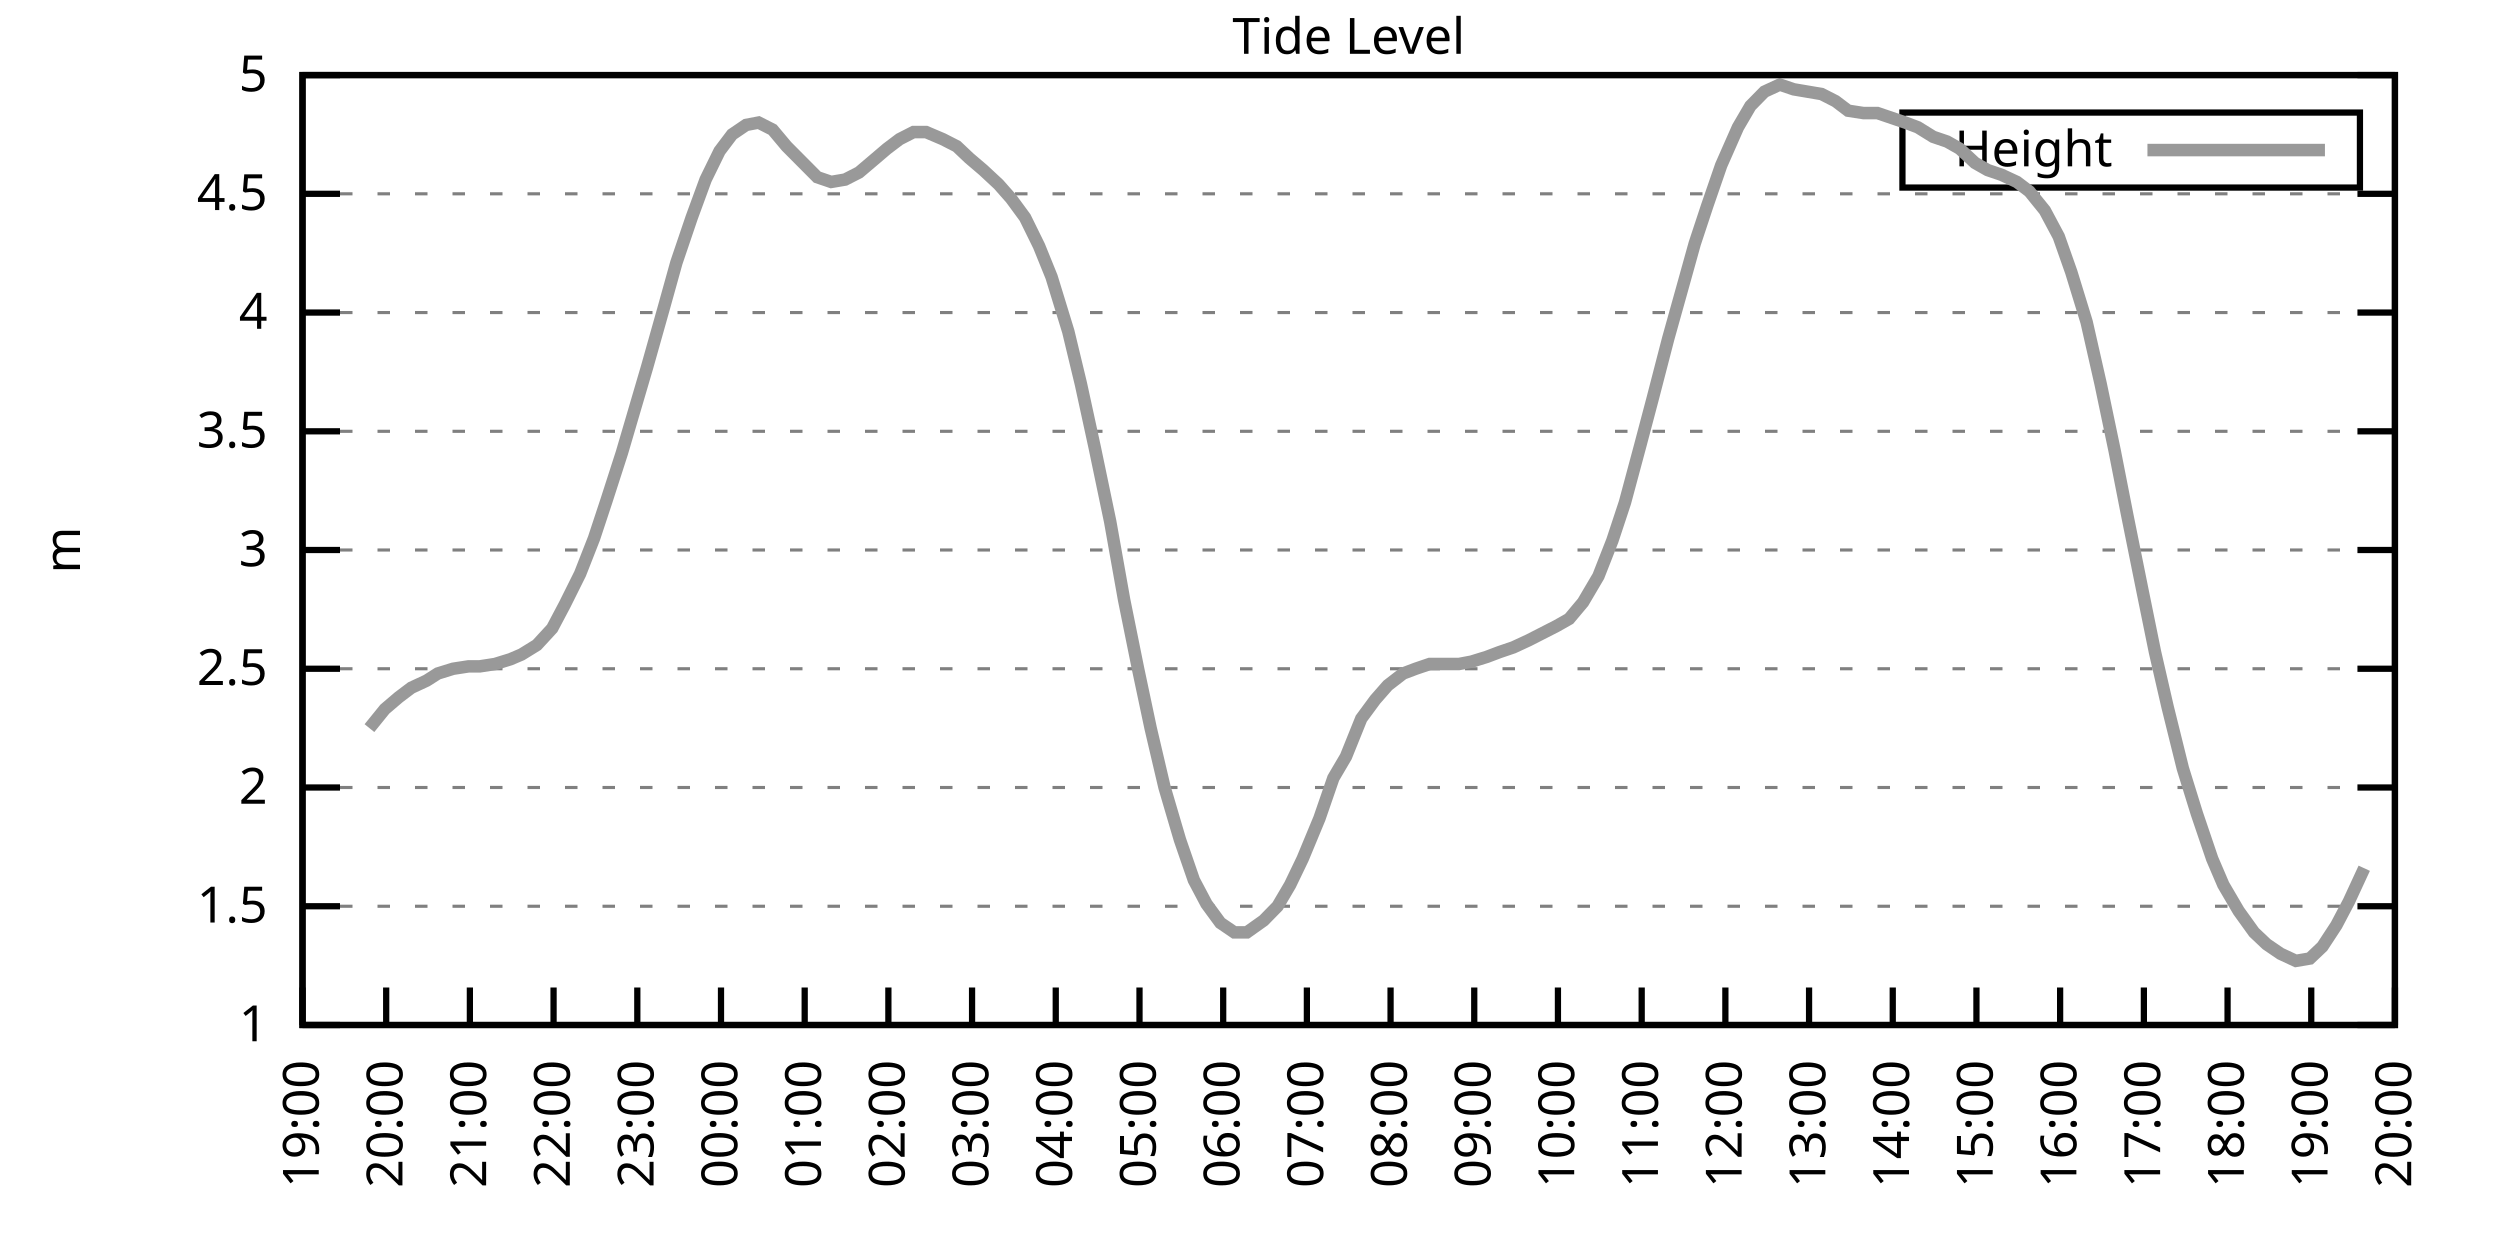
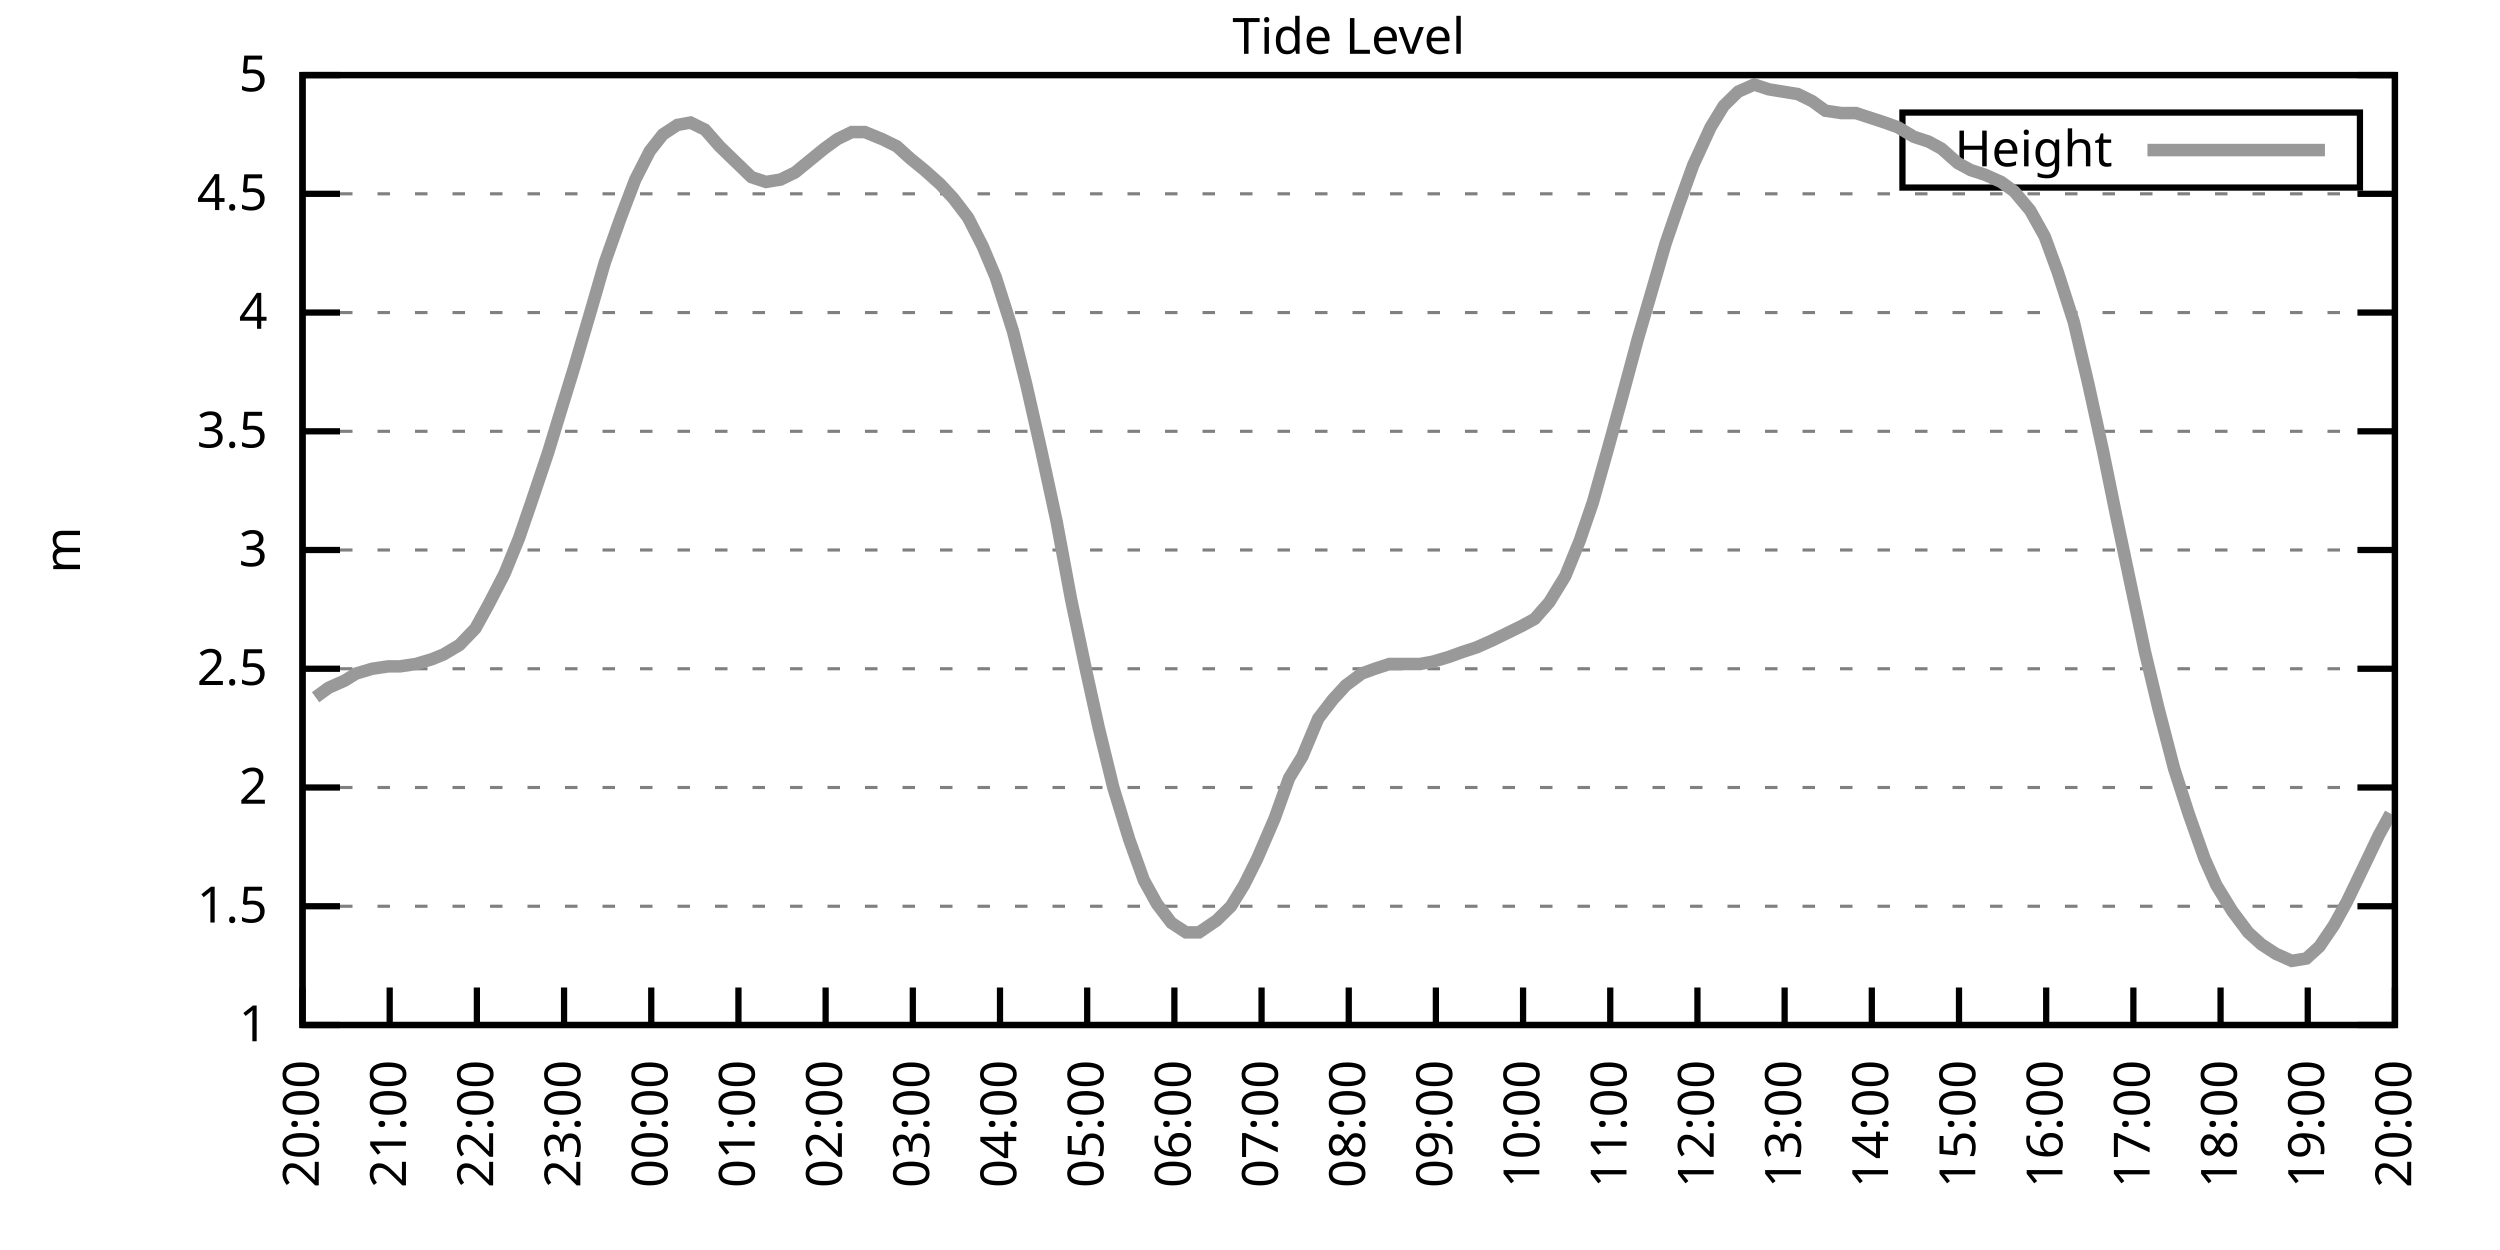
<svg xmlns="http://www.w3.org/2000/svg" xmlns:xlink="http://www.w3.org/1999/xlink" width="400" height="200" viewBox="0 0 400 200">
  <g id="gnuplot_canvas">
    <rect x="0" y="0" width="400" height="200" fill="none" />
    <defs>
      <circle id="gpDot" r="0.5" stroke-width="0.5" stroke="currentColor" />
      <path id="gpPt0" stroke-width="0.333" stroke="currentColor" d="M-1,0 h2 M0,-1 v2" />
      <path id="gpPt1" stroke-width="0.333" stroke="currentColor" d="M-1,-1 L1,1 M1,-1 L-1,1" />
      <path id="gpPt2" stroke-width="0.333" stroke="currentColor" d="M-1,0 L1,0 M0,-1 L0,1 M-1,-1 L1,1 M-1,1 L1,-1" />
      <rect id="gpPt3" stroke-width="0.333" stroke="currentColor" x="-1" y="-1" width="2" height="2" />
      <rect id="gpPt4" stroke-width="0.333" stroke="currentColor" fill="currentColor" x="-1" y="-1" width="2" height="2" />
      <circle id="gpPt5" stroke-width="0.333" stroke="currentColor" cx="0" cy="0" r="1" />
      <use xlink:href="#gpPt5" id="gpPt6" fill="currentColor" stroke="none" />
      <path id="gpPt7" stroke-width="0.333" stroke="currentColor" d="M0,-1.33 L-1.33,0.67 L1.33,0.67 z" />
      <use xlink:href="#gpPt7" id="gpPt8" fill="currentColor" stroke="none" />
      <use xlink:href="#gpPt7" id="gpPt9" stroke="currentColor" transform="rotate(180)" />
      <use xlink:href="#gpPt9" id="gpPt10" fill="currentColor" stroke="none" />
      <use xlink:href="#gpPt3" id="gpPt11" stroke="currentColor" transform="rotate(45)" />
      <use xlink:href="#gpPt11" id="gpPt12" fill="currentColor" stroke="none" />
      <path id="gpPt13" stroke-width="0.333" stroke="currentColor" d="M0,1.330 L1.265,0.411 L0.782,-1.067 L-0.782,-1.076 L-1.265,0.411 z" />
      <use xlink:href="#gpPt13" id="gpPt14" fill="currentColor" stroke="none" />
      <filter id="textbox" filterUnits="objectBoundingBox" x="0" y="0" height="1" width="1">
        <feFlood flood-color="white" flood-opacity="1" result="bgnd" />
        <feComposite in="SourceGraphic" in2="bgnd" operator="atop" />
      </filter>
      <filter id="greybox" filterUnits="objectBoundingBox" x="0" y="0" height="1" width="1">
        <feFlood flood-color="lightgrey" flood-opacity="1" result="grey" />
        <feComposite in="SourceGraphic" in2="grey" operator="atop" />
      </filter>
    </defs>
    <g fill="none" color="white" stroke="currentColor" stroke-width="1.00" stroke-linecap="butt" stroke-linejoin="miter">
</g>
    <g fill="none" color="black" stroke="currentColor" stroke-width="1.00" stroke-linecap="butt" stroke-linejoin="miter">
      <g stroke="none" shape-rendering="crispEdges">
        <polygon fill="rgb(255, 255, 255)" points="48.40,164.00 383.18,164.00 383.18,12.02 48.40,12.02 " />
      </g>
    </g>
    <g fill="none" color="black" stroke="currentColor" stroke-width="1.00" stroke-linecap="butt" stroke-linejoin="miter">
</g>
    <g fill="none" color="black" stroke="black" stroke-width="0.50" stroke-linecap="butt" stroke-linejoin="miter">
</g>
    <g fill="none" color="gray" stroke="currentColor" stroke-width="0.50" stroke-linecap="butt" stroke-linejoin="miter">
      <path stroke="gray" stroke-dasharray="2,4" class="gridline" d="M48.40,164.00 L383.19,164.00  " />
    </g>
    <g fill="none" color="gray" stroke="gray" stroke-width="1.00" stroke-linecap="butt" stroke-linejoin="miter">
</g>
    <g fill="none" color="black" stroke="currentColor" stroke-width="1.00" stroke-linecap="butt" stroke-linejoin="miter">
      <path stroke="black" d="M48.40,164.00 L54.40,164.00 M383.19,164.00 L377.19,164.00  " />
      <g transform="translate(42.80,166.60)" stroke="none" fill="black" font-family="Sans" font-size="8.00" text-anchor="end">
        <text>
          <tspan font-family="Sans"> 1</tspan>
        </text>
      </g>
    </g>
    <g fill="none" color="black" stroke="currentColor" stroke-width="1.00" stroke-linecap="butt" stroke-linejoin="miter">
</g>
    <g fill="none" color="black" stroke="black" stroke-width="0.50" stroke-linecap="butt" stroke-linejoin="miter">
</g>
    <g fill="none" color="gray" stroke="currentColor" stroke-width="0.50" stroke-linecap="butt" stroke-linejoin="miter">
      <path stroke="gray" stroke-dasharray="2,4" class="gridline" d="M48.40,145.00 L383.19,145.00  " />
    </g>
    <g fill="none" color="gray" stroke="gray" stroke-width="1.00" stroke-linecap="butt" stroke-linejoin="miter">
</g>
    <g fill="none" color="black" stroke="currentColor" stroke-width="1.00" stroke-linecap="butt" stroke-linejoin="miter">
      <path stroke="black" d="M48.40,145.00 L54.40,145.00 M383.19,145.00 L377.19,145.00  " />
      <g transform="translate(42.80,147.60)" stroke="none" fill="black" font-family="Sans" font-size="8.00" text-anchor="end">
        <text>
          <tspan font-family="Sans"> 1.5</tspan>
        </text>
      </g>
    </g>
    <g fill="none" color="black" stroke="currentColor" stroke-width="1.00" stroke-linecap="butt" stroke-linejoin="miter">
</g>
    <g fill="none" color="black" stroke="black" stroke-width="0.50" stroke-linecap="butt" stroke-linejoin="miter">
</g>
    <g fill="none" color="gray" stroke="currentColor" stroke-width="0.50" stroke-linecap="butt" stroke-linejoin="miter">
      <path stroke="gray" stroke-dasharray="2,4" class="gridline" d="M48.40,126.00 L383.19,126.00  " />
    </g>
    <g fill="none" color="gray" stroke="gray" stroke-width="1.00" stroke-linecap="butt" stroke-linejoin="miter">
</g>
    <g fill="none" color="black" stroke="currentColor" stroke-width="1.00" stroke-linecap="butt" stroke-linejoin="miter">
      <path stroke="black" d="M48.40,126.00 L54.40,126.00 M383.19,126.00 L377.19,126.00  " />
      <g transform="translate(42.80,128.60)" stroke="none" fill="black" font-family="Sans" font-size="8.00" text-anchor="end">
        <text>
          <tspan font-family="Sans"> 2</tspan>
        </text>
      </g>
    </g>
    <g fill="none" color="black" stroke="currentColor" stroke-width="1.00" stroke-linecap="butt" stroke-linejoin="miter">
</g>
    <g fill="none" color="black" stroke="black" stroke-width="0.50" stroke-linecap="butt" stroke-linejoin="miter">
</g>
    <g fill="none" color="gray" stroke="currentColor" stroke-width="0.50" stroke-linecap="butt" stroke-linejoin="miter">
      <path stroke="gray" stroke-dasharray="2,4" class="gridline" d="M48.40,107.00 L383.19,107.00  " />
    </g>
    <g fill="none" color="gray" stroke="gray" stroke-width="1.00" stroke-linecap="butt" stroke-linejoin="miter">
</g>
    <g fill="none" color="black" stroke="currentColor" stroke-width="1.00" stroke-linecap="butt" stroke-linejoin="miter">
      <path stroke="black" d="M48.40,107.00 L54.40,107.00 M383.19,107.00 L377.19,107.00  " />
      <g transform="translate(42.80,109.60)" stroke="none" fill="black" font-family="Sans" font-size="8.00" text-anchor="end">
        <text>
          <tspan font-family="Sans"> 2.5</tspan>
        </text>
      </g>
    </g>
    <g fill="none" color="black" stroke="currentColor" stroke-width="1.00" stroke-linecap="butt" stroke-linejoin="miter">
</g>
    <g fill="none" color="black" stroke="black" stroke-width="0.50" stroke-linecap="butt" stroke-linejoin="miter">
</g>
    <g fill="none" color="gray" stroke="currentColor" stroke-width="0.50" stroke-linecap="butt" stroke-linejoin="miter">
      <path stroke="gray" stroke-dasharray="2,4" class="gridline" d="M48.40,88.00 L383.19,88.00  " />
    </g>
    <g fill="none" color="gray" stroke="gray" stroke-width="1.00" stroke-linecap="butt" stroke-linejoin="miter">
</g>
    <g fill="none" color="black" stroke="currentColor" stroke-width="1.00" stroke-linecap="butt" stroke-linejoin="miter">
      <path stroke="black" d="M48.40,88.00 L54.40,88.00 M383.19,88.00 L377.19,88.00  " />
      <g transform="translate(42.80,90.60)" stroke="none" fill="black" font-family="Sans" font-size="8.00" text-anchor="end">
        <text>
          <tspan font-family="Sans"> 3</tspan>
        </text>
      </g>
    </g>
    <g fill="none" color="black" stroke="currentColor" stroke-width="1.00" stroke-linecap="butt" stroke-linejoin="miter">
</g>
    <g fill="none" color="black" stroke="black" stroke-width="0.50" stroke-linecap="butt" stroke-linejoin="miter">
</g>
    <g fill="none" color="gray" stroke="currentColor" stroke-width="0.50" stroke-linecap="butt" stroke-linejoin="miter">
      <path stroke="gray" stroke-dasharray="2,4" class="gridline" d="M48.40,69.01 L383.19,69.01  " />
    </g>
    <g fill="none" color="gray" stroke="gray" stroke-width="1.00" stroke-linecap="butt" stroke-linejoin="miter">
</g>
    <g fill="none" color="black" stroke="currentColor" stroke-width="1.00" stroke-linecap="butt" stroke-linejoin="miter">
      <path stroke="black" d="M48.40,69.01 L54.40,69.01 M383.19,69.01 L377.19,69.01  " />
      <g transform="translate(42.80,71.61)" stroke="none" fill="black" font-family="Sans" font-size="8.00" text-anchor="end">
        <text>
          <tspan font-family="Sans"> 3.5</tspan>
        </text>
      </g>
    </g>
    <g fill="none" color="black" stroke="currentColor" stroke-width="1.00" stroke-linecap="butt" stroke-linejoin="miter">
</g>
    <g fill="none" color="black" stroke="black" stroke-width="0.50" stroke-linecap="butt" stroke-linejoin="miter">
</g>
    <g fill="none" color="gray" stroke="currentColor" stroke-width="0.50" stroke-linecap="butt" stroke-linejoin="miter">
      <path stroke="gray" stroke-dasharray="2,4" class="gridline" d="M48.40,50.01 L383.19,50.01  " />
    </g>
    <g fill="none" color="gray" stroke="gray" stroke-width="1.00" stroke-linecap="butt" stroke-linejoin="miter">
</g>
    <g fill="none" color="black" stroke="currentColor" stroke-width="1.00" stroke-linecap="butt" stroke-linejoin="miter">
      <path stroke="black" d="M48.40,50.01 L54.40,50.01 M383.19,50.01 L377.19,50.01  " />
      <g transform="translate(42.80,52.61)" stroke="none" fill="black" font-family="Sans" font-size="8.00" text-anchor="end">
        <text>
          <tspan font-family="Sans"> 4</tspan>
        </text>
      </g>
    </g>
    <g fill="none" color="black" stroke="currentColor" stroke-width="1.00" stroke-linecap="butt" stroke-linejoin="miter">
</g>
    <g fill="none" color="black" stroke="black" stroke-width="0.50" stroke-linecap="butt" stroke-linejoin="miter">
</g>
    <g fill="none" color="gray" stroke="currentColor" stroke-width="0.50" stroke-linecap="butt" stroke-linejoin="miter">
      <path stroke="gray" stroke-dasharray="2,4" class="gridline" d="M48.40,31.01 L383.19,31.01  " />
    </g>
    <g fill="none" color="gray" stroke="gray" stroke-width="1.00" stroke-linecap="butt" stroke-linejoin="miter">
</g>
    <g fill="none" color="black" stroke="currentColor" stroke-width="1.00" stroke-linecap="butt" stroke-linejoin="miter">
      <path stroke="black" d="M48.40,31.01 L54.40,31.01 M383.19,31.01 L377.19,31.01  " />
      <g transform="translate(42.80,33.61)" stroke="none" fill="black" font-family="Sans" font-size="8.00" text-anchor="end">
        <text>
          <tspan font-family="Sans"> 4.5</tspan>
        </text>
      </g>
    </g>
    <g fill="none" color="black" stroke="currentColor" stroke-width="1.00" stroke-linecap="butt" stroke-linejoin="miter">
</g>
    <g fill="none" color="black" stroke="black" stroke-width="0.50" stroke-linecap="butt" stroke-linejoin="miter">
</g>
    <g fill="none" color="gray" stroke="currentColor" stroke-width="0.50" stroke-linecap="butt" stroke-linejoin="miter">
      <path stroke="gray" stroke-dasharray="2,4" class="gridline" d="M48.40,12.01 L383.19,12.01  " />
    </g>
    <g fill="none" color="gray" stroke="gray" stroke-width="1.00" stroke-linecap="butt" stroke-linejoin="miter">
</g>
    <g fill="none" color="black" stroke="currentColor" stroke-width="1.00" stroke-linecap="butt" stroke-linejoin="miter">
      <path stroke="black" d="M48.40,12.01 L54.40,12.01 M383.19,12.01 L377.19,12.01  " />
      <g transform="translate(42.80,14.61)" stroke="none" fill="black" font-family="Sans" font-size="8.00" text-anchor="end">
        <text>
          <tspan font-family="Sans"> 5</tspan>
        </text>
      </g>
    </g>
    <g fill="none" color="black" stroke="currentColor" stroke-width="1.00" stroke-linecap="butt" stroke-linejoin="miter">
      <path stroke="black" d="M48.40,164.00 L48.40,158.00  " />
      <g transform="translate(51.00,169.60) rotate(270.00)" stroke="none" fill="black" font-family="Sans" font-size="8.00" text-anchor="end">
        <text>
-           <tspan font-family="Sans">19:00</tspan>
-         </text>
-       </g>
-     </g>
-     <g fill="none" color="black" stroke="currentColor" stroke-width="1.00" stroke-linecap="butt" stroke-linejoin="miter">
-       <path stroke="black" d="M61.79,164.00 L61.79,158.00  " />
-       <g transform="translate(64.39,169.60) rotate(270.00)" stroke="none" fill="black" font-family="Sans" font-size="8.00" text-anchor="end">
-         <text>
          <tspan font-family="Sans">20:00</tspan>
        </text>
      </g>
    </g>
    <g fill="none" color="black" stroke="currentColor" stroke-width="1.00" stroke-linecap="butt" stroke-linejoin="miter">
-       <path stroke="black" d="M75.18,164.00 L75.18,158.00  " />
-       <g transform="translate(77.78,169.60) rotate(270.00)" stroke="none" fill="black" font-family="Sans" font-size="8.00" text-anchor="end">
+       <path stroke="black" d="M62.35,164.00 L62.35,158.00  " />
+       <g transform="translate(64.95,169.60) rotate(270.00)" stroke="none" fill="black" font-family="Sans" font-size="8.00" text-anchor="end">
        <text>
          <tspan font-family="Sans">21:00</tspan>
        </text>
      </g>
    </g>
    <g fill="none" color="black" stroke="currentColor" stroke-width="1.00" stroke-linecap="butt" stroke-linejoin="miter">
-       <path stroke="black" d="M88.57,164.00 L88.57,158.00  " />
-       <g transform="translate(91.17,169.60) rotate(270.00)" stroke="none" fill="black" font-family="Sans" font-size="8.00" text-anchor="end">
+       <path stroke="black" d="M76.30,164.00 L76.30,158.00  " />
+       <g transform="translate(78.90,169.60) rotate(270.00)" stroke="none" fill="black" font-family="Sans" font-size="8.00" text-anchor="end">
        <text>
          <tspan font-family="Sans">22:00</tspan>
        </text>
      </g>
    </g>
    <g fill="none" color="black" stroke="currentColor" stroke-width="1.00" stroke-linecap="butt" stroke-linejoin="miter">
-       <path stroke="black" d="M101.97,164.00 L101.97,158.00  " />
-       <g transform="translate(104.57,169.60) rotate(270.00)" stroke="none" fill="black" font-family="Sans" font-size="8.00" text-anchor="end">
+       <path stroke="black" d="M90.25,164.00 L90.25,158.00  " />
+       <g transform="translate(92.85,169.60) rotate(270.00)" stroke="none" fill="black" font-family="Sans" font-size="8.00" text-anchor="end">
        <text>
          <tspan font-family="Sans">23:00</tspan>
        </text>
      </g>
    </g>
    <g fill="none" color="black" stroke="currentColor" stroke-width="1.00" stroke-linecap="butt" stroke-linejoin="miter">
-       <path stroke="black" d="M115.36,164.00 L115.36,158.00  " />
-       <g transform="translate(117.96,169.60) rotate(270.00)" stroke="none" fill="black" font-family="Sans" font-size="8.00" text-anchor="end">
+       <path stroke="black" d="M104.20,164.00 L104.20,158.00  " />
+       <g transform="translate(106.80,169.60) rotate(270.00)" stroke="none" fill="black" font-family="Sans" font-size="8.00" text-anchor="end">
        <text>
          <tspan font-family="Sans">00:00</tspan>
        </text>
      </g>
    </g>
    <g fill="none" color="black" stroke="currentColor" stroke-width="1.00" stroke-linecap="butt" stroke-linejoin="miter">
-       <path stroke="black" d="M128.75,164.00 L128.75,158.00  " />
-       <g transform="translate(131.35,169.60) rotate(270.00)" stroke="none" fill="black" font-family="Sans" font-size="8.00" text-anchor="end">
+       <path stroke="black" d="M118.15,164.00 L118.15,158.00  " />
+       <g transform="translate(120.75,169.60) rotate(270.00)" stroke="none" fill="black" font-family="Sans" font-size="8.00" text-anchor="end">
        <text>
          <tspan font-family="Sans">01:00</tspan>
        </text>
      </g>
    </g>
    <g fill="none" color="black" stroke="currentColor" stroke-width="1.00" stroke-linecap="butt" stroke-linejoin="miter">
-       <path stroke="black" d="M142.14,164.00 L142.14,158.00  " />
-       <g transform="translate(144.74,169.60) rotate(270.00)" stroke="none" fill="black" font-family="Sans" font-size="8.00" text-anchor="end">
+       <path stroke="black" d="M132.10,164.00 L132.10,158.00  " />
+       <g transform="translate(134.70,169.60) rotate(270.00)" stroke="none" fill="black" font-family="Sans" font-size="8.00" text-anchor="end">
        <text>
          <tspan font-family="Sans">02:00</tspan>
        </text>
      </g>
    </g>
    <g fill="none" color="black" stroke="currentColor" stroke-width="1.00" stroke-linecap="butt" stroke-linejoin="miter">
-       <path stroke="black" d="M155.53,164.00 L155.53,158.00  " />
-       <g transform="translate(158.13,169.60) rotate(270.00)" stroke="none" fill="black" font-family="Sans" font-size="8.00" text-anchor="end">
+       <path stroke="black" d="M146.05,164.00 L146.05,158.00  " />
+       <g transform="translate(148.65,169.60) rotate(270.00)" stroke="none" fill="black" font-family="Sans" font-size="8.00" text-anchor="end">
        <text>
          <tspan font-family="Sans">03:00</tspan>
        </text>
      </g>
    </g>
    <g fill="none" color="black" stroke="currentColor" stroke-width="1.00" stroke-linecap="butt" stroke-linejoin="miter">
-       <path stroke="black" d="M168.92,164.00 L168.92,158.00  " />
-       <g transform="translate(171.52,169.60) rotate(270.00)" stroke="none" fill="black" font-family="Sans" font-size="8.00" text-anchor="end">
+       <path stroke="black" d="M160.00,164.00 L160.00,158.00  " />
+       <g transform="translate(162.60,169.60) rotate(270.00)" stroke="none" fill="black" font-family="Sans" font-size="8.00" text-anchor="end">
        <text>
          <tspan font-family="Sans">04:00</tspan>
        </text>
      </g>
    </g>
    <g fill="none" color="black" stroke="currentColor" stroke-width="1.00" stroke-linecap="butt" stroke-linejoin="miter">
-       <path stroke="black" d="M182.32,164.00 L182.32,158.00  " />
-       <g transform="translate(184.92,169.60) rotate(270.00)" stroke="none" fill="black" font-family="Sans" font-size="8.00" text-anchor="end">
+       <path stroke="black" d="M173.95,164.00 L173.95,158.00  " />
+       <g transform="translate(176.55,169.60) rotate(270.00)" stroke="none" fill="black" font-family="Sans" font-size="8.00" text-anchor="end">
        <text>
          <tspan font-family="Sans">05:00</tspan>
        </text>
      </g>
    </g>
    <g fill="none" color="black" stroke="currentColor" stroke-width="1.00" stroke-linecap="butt" stroke-linejoin="miter">
-       <path stroke="black" d="M195.71,164.00 L195.71,158.00  " />
-       <g transform="translate(198.31,169.60) rotate(270.00)" stroke="none" fill="black" font-family="Sans" font-size="8.00" text-anchor="end">
+       <path stroke="black" d="M187.90,164.00 L187.90,158.00  " />
+       <g transform="translate(190.50,169.60) rotate(270.00)" stroke="none" fill="black" font-family="Sans" font-size="8.00" text-anchor="end">
        <text>
          <tspan font-family="Sans">06:00</tspan>
        </text>
      </g>
    </g>
    <g fill="none" color="black" stroke="currentColor" stroke-width="1.00" stroke-linecap="butt" stroke-linejoin="miter">
-       <path stroke="black" d="M209.10,164.00 L209.10,158.00  " />
-       <g transform="translate(211.70,169.60) rotate(270.00)" stroke="none" fill="black" font-family="Sans" font-size="8.00" text-anchor="end">
+       <path stroke="black" d="M201.85,164.00 L201.85,158.00  " />
+       <g transform="translate(204.45,169.60) rotate(270.00)" stroke="none" fill="black" font-family="Sans" font-size="8.00" text-anchor="end">
        <text>
          <tspan font-family="Sans">07:00</tspan>
        </text>
      </g>
    </g>
    <g fill="none" color="black" stroke="currentColor" stroke-width="1.00" stroke-linecap="butt" stroke-linejoin="miter">
-       <path stroke="black" d="M222.49,164.00 L222.49,158.00  " />
-       <g transform="translate(225.09,169.60) rotate(270.00)" stroke="none" fill="black" font-family="Sans" font-size="8.00" text-anchor="end">
+       <path stroke="black" d="M215.80,164.00 L215.80,158.00  " />
+       <g transform="translate(218.40,169.60) rotate(270.00)" stroke="none" fill="black" font-family="Sans" font-size="8.00" text-anchor="end">
        <text>
          <tspan font-family="Sans">08:00</tspan>
        </text>
      </g>
    </g>
    <g fill="none" color="black" stroke="currentColor" stroke-width="1.00" stroke-linecap="butt" stroke-linejoin="miter">
-       <path stroke="black" d="M235.88,164.00 L235.88,158.00  " />
-       <g transform="translate(238.48,169.60) rotate(270.00)" stroke="none" fill="black" font-family="Sans" font-size="8.00" text-anchor="end">
+       <path stroke="black" d="M229.74,164.00 L229.74,158.00  " />
+       <g transform="translate(232.34,169.60) rotate(270.00)" stroke="none" fill="black" font-family="Sans" font-size="8.00" text-anchor="end">
        <text>
          <tspan font-family="Sans">09:00</tspan>
        </text>
      </g>
    </g>
    <g fill="none" color="black" stroke="currentColor" stroke-width="1.00" stroke-linecap="butt" stroke-linejoin="miter">
-       <path stroke="black" d="M249.27,164.00 L249.27,158.00  " />
-       <g transform="translate(251.87,169.60) rotate(270.00)" stroke="none" fill="black" font-family="Sans" font-size="8.00" text-anchor="end">
+       <path stroke="black" d="M243.69,164.00 L243.69,158.00  " />
+       <g transform="translate(246.29,169.60) rotate(270.00)" stroke="none" fill="black" font-family="Sans" font-size="8.00" text-anchor="end">
        <text>
          <tspan font-family="Sans">10:00</tspan>
        </text>
      </g>
    </g>
    <g fill="none" color="black" stroke="currentColor" stroke-width="1.00" stroke-linecap="butt" stroke-linejoin="miter">
-       <path stroke="black" d="M262.67,164.00 L262.67,158.00  " />
-       <g transform="translate(265.27,169.60) rotate(270.00)" stroke="none" fill="black" font-family="Sans" font-size="8.00" text-anchor="end">
+       <path stroke="black" d="M257.64,164.00 L257.64,158.00  " />
+       <g transform="translate(260.24,169.60) rotate(270.00)" stroke="none" fill="black" font-family="Sans" font-size="8.00" text-anchor="end">
        <text>
          <tspan font-family="Sans">11:00</tspan>
        </text>
      </g>
    </g>
    <g fill="none" color="black" stroke="currentColor" stroke-width="1.00" stroke-linecap="butt" stroke-linejoin="miter">
-       <path stroke="black" d="M276.06,164.00 L276.06,158.00  " />
-       <g transform="translate(278.66,169.60) rotate(270.00)" stroke="none" fill="black" font-family="Sans" font-size="8.00" text-anchor="end">
+       <path stroke="black" d="M271.59,164.00 L271.59,158.00  " />
+       <g transform="translate(274.19,169.60) rotate(270.00)" stroke="none" fill="black" font-family="Sans" font-size="8.00" text-anchor="end">
        <text>
          <tspan font-family="Sans">12:00</tspan>
        </text>
      </g>
    </g>
    <g fill="none" color="black" stroke="currentColor" stroke-width="1.00" stroke-linecap="butt" stroke-linejoin="miter">
-       <path stroke="black" d="M289.45,164.00 L289.45,158.00  " />
-       <g transform="translate(292.05,169.60) rotate(270.00)" stroke="none" fill="black" font-family="Sans" font-size="8.00" text-anchor="end">
+       <path stroke="black" d="M285.54,164.00 L285.54,158.00  " />
+       <g transform="translate(288.14,169.60) rotate(270.00)" stroke="none" fill="black" font-family="Sans" font-size="8.00" text-anchor="end">
        <text>
          <tspan font-family="Sans">13:00</tspan>
        </text>
      </g>
    </g>
    <g fill="none" color="black" stroke="currentColor" stroke-width="1.00" stroke-linecap="butt" stroke-linejoin="miter">
-       <path stroke="black" d="M302.84,164.00 L302.84,158.00  " />
-       <g transform="translate(305.44,169.60) rotate(270.00)" stroke="none" fill="black" font-family="Sans" font-size="8.00" text-anchor="end">
+       <path stroke="black" d="M299.49,164.00 L299.49,158.00  " />
+       <g transform="translate(302.09,169.60) rotate(270.00)" stroke="none" fill="black" font-family="Sans" font-size="8.00" text-anchor="end">
        <text>
          <tspan font-family="Sans">14:00</tspan>
        </text>
      </g>
    </g>
    <g fill="none" color="black" stroke="currentColor" stroke-width="1.00" stroke-linecap="butt" stroke-linejoin="miter">
-       <path stroke="black" d="M316.23,164.00 L316.23,158.00  " />
-       <g transform="translate(318.83,169.60) rotate(270.00)" stroke="none" fill="black" font-family="Sans" font-size="8.00" text-anchor="end">
+       <path stroke="black" d="M313.44,164.00 L313.44,158.00  " />
+       <g transform="translate(316.04,169.60) rotate(270.00)" stroke="none" fill="black" font-family="Sans" font-size="8.00" text-anchor="end">
        <text>
          <tspan font-family="Sans">15:00</tspan>
        </text>
      </g>
    </g>
    <g fill="none" color="black" stroke="currentColor" stroke-width="1.00" stroke-linecap="butt" stroke-linejoin="miter">
-       <path stroke="black" d="M329.62,164.00 L329.62,158.00  " />
-       <g transform="translate(332.22,169.60) rotate(270.00)" stroke="none" fill="black" font-family="Sans" font-size="8.00" text-anchor="end">
+       <path stroke="black" d="M327.39,164.00 L327.39,158.00  " />
+       <g transform="translate(329.99,169.60) rotate(270.00)" stroke="none" fill="black" font-family="Sans" font-size="8.00" text-anchor="end">
        <text>
          <tspan font-family="Sans">16:00</tspan>
        </text>
      </g>
    </g>
    <g fill="none" color="black" stroke="currentColor" stroke-width="1.00" stroke-linecap="butt" stroke-linejoin="miter">
-       <path stroke="black" d="M343.02,164.00 L343.02,158.00  " />
-       <g transform="translate(345.62,169.60) rotate(270.00)" stroke="none" fill="black" font-family="Sans" font-size="8.00" text-anchor="end">
+       <path stroke="black" d="M341.34,164.00 L341.34,158.00  " />
+       <g transform="translate(343.94,169.60) rotate(270.00)" stroke="none" fill="black" font-family="Sans" font-size="8.00" text-anchor="end">
        <text>
          <tspan font-family="Sans">17:00</tspan>
        </text>
      </g>
    </g>
    <g fill="none" color="black" stroke="currentColor" stroke-width="1.00" stroke-linecap="butt" stroke-linejoin="miter">
-       <path stroke="black" d="M356.41,164.00 L356.41,158.00  " />
-       <g transform="translate(359.01,169.60) rotate(270.00)" stroke="none" fill="black" font-family="Sans" font-size="8.00" text-anchor="end">
+       <path stroke="black" d="M355.29,164.00 L355.29,158.00  " />
+       <g transform="translate(357.89,169.60) rotate(270.00)" stroke="none" fill="black" font-family="Sans" font-size="8.00" text-anchor="end">
        <text>
          <tspan font-family="Sans">18:00</tspan>
        </text>
      </g>
    </g>
    <g fill="none" color="black" stroke="currentColor" stroke-width="1.00" stroke-linecap="butt" stroke-linejoin="miter">
-       <path stroke="black" d="M369.80,164.00 L369.80,158.00  " />
-       <g transform="translate(372.40,169.60) rotate(270.00)" stroke="none" fill="black" font-family="Sans" font-size="8.00" text-anchor="end">
+       <path stroke="black" d="M369.24,164.00 L369.24,158.00  " />
+       <g transform="translate(371.84,169.60) rotate(270.00)" stroke="none" fill="black" font-family="Sans" font-size="8.00" text-anchor="end">
        <text>
          <tspan font-family="Sans">19:00</tspan>
        </text>
      </g>
    </g>
    <g fill="none" color="black" stroke="currentColor" stroke-width="1.00" stroke-linecap="butt" stroke-linejoin="miter">
      <path stroke="black" d="M383.19,164.00 L383.19,158.00  " />
      <g transform="translate(385.79,169.60) rotate(270.00)" stroke="none" fill="black" font-family="Sans" font-size="8.00" text-anchor="end">
        <text>
          <tspan font-family="Sans">20:00</tspan>
        </text>
      </g>
    </g>
    <g fill="none" color="black" stroke="currentColor" stroke-width="1.00" stroke-linecap="butt" stroke-linejoin="miter">
</g>
    <g fill="none" color="black" stroke="currentColor" stroke-width="1.00" stroke-linecap="butt" stroke-linejoin="miter">
      <path stroke="black" d="M48.40,12.01 L48.40,164.00 L383.19,164.00 L383.19,12.01 L48.40,12.01 Z  " />
    </g>
    <g fill="none" color="black" stroke="currentColor" stroke-width="1.00" stroke-linecap="butt" stroke-linejoin="miter">
</g>
    <g fill="none" color="black" stroke="currentColor" stroke-width="1.00" stroke-linecap="butt" stroke-linejoin="miter">
      <path stroke="black" d="M304.39,30.01 L304.39,18.01 L377.59,18.01 L377.59,30.01 L304.39,30.01 Z  " />
    </g>
    <g id="Tide_level_plot_1">
      <g fill="none" color="white" stroke="black" stroke-width="2.00" stroke-linecap="butt" stroke-linejoin="miter">
</g>
      <g fill="none" color="black" stroke="currentColor" stroke-width="2.00" stroke-linecap="butt" stroke-linejoin="miter">
        <g transform="translate(337.99,26.61)" stroke="none" fill="black" font-family="Sans" font-size="8.00" text-anchor="end">
          <text>
            <tspan font-family="Sans">Height</tspan>
          </text>
        </g>
      </g>
      <g fill="none" color="black" stroke="currentColor" stroke-width="2.00" stroke-linecap="butt" stroke-linejoin="miter">
-         <path stroke="rgb(153, 153, 153)" d="M343.59,24.01 L371.99,24.01 M59.11,116.50 L61.57,113.46 L63.80,111.56 L65.81,110.04 L68.26,108.90 L70.05,107.76   L72.50,107.00 L74.96,106.62 L76.75,106.62 L79.20,106.24 L81.66,105.48 L83.44,104.72 L85.90,103.20 L88.35,100.54   L90.36,96.74 L92.82,91.80 L95.05,86.11 L97.06,80.03 L99.51,72.43 L101.52,65.59 L103.53,58.75 L106.21,49.25   L108.22,42.03 L110.67,34.81 L112.90,28.73 L115.13,24.17 L117.14,21.51 L119.38,19.99 L121.38,19.61 L123.62,20.75   L125.85,23.41 L130.76,28.35 L132.99,29.11 L135.22,28.73 L137.45,27.59 L139.69,25.69 L141.92,23.79 L143.93,22.27   L146.16,21.13 L148.17,21.13 L150.85,22.27 L153.08,23.41 L155.09,25.31 L157.32,27.21 L159.77,29.49 L161.78,31.77   L164.01,34.81 L166.25,39.37 L168.25,44.31 L170.93,53.05 L172.94,61.41 L175.17,71.67 L177.63,83.45 L179.86,95.98   L182.09,107.00 L184.10,116.50 L186.33,126.00 L188.79,134.36 L191.02,140.82 L193.03,144.62 L195.26,147.66 L197.49,149.18   L199.50,149.18 L202.18,147.28 L204.41,145.00 L206.42,141.58 L208.43,137.40 L211.11,130.94 L213.34,124.48 L215.35,121.06   L217.80,114.98 L220.04,111.94 L222.04,109.66 L224.50,107.76 L226.51,107.00 L228.74,106.24 L231.20,106.24 L233.43,106.24   L235.44,105.86 L237.89,105.10 L239.90,104.34 L242.13,103.58 L244.59,102.44 L246.82,101.30 L249.05,100.16 L251.06,99.02   L253.29,96.36 L255.75,92.18 L257.98,86.49 L259.99,80.41 L262.44,71.29 L264.45,63.69 L266.91,54.19 L269.14,46.21   L271.15,38.99 L273.16,32.91 L275.39,26.45 L278.07,20.37 L280.07,16.95 L282.31,14.67 L284.76,13.53 L286.99,14.29   L289.23,14.67 L291.46,15.05 L293.69,16.19 L295.70,17.71 L298.15,18.09 L300.39,18.09 L302.62,18.85 L304.85,19.61   L306.86,20.37 L309.31,21.89 L311.54,22.65 L313.55,23.79 L316.01,26.07 L318.02,27.21 L320.25,27.97 L322.70,29.11   L324.71,30.63 L327.17,33.67 L329.40,37.85 L331.41,43.55 L333.86,51.53 L336.10,61.41 L338.33,72.05 L340.34,82.31   L342.79,94.46 L344.80,104.34 L346.81,113.08 L349.26,122.96 L351.50,130.18 L353.95,137.40 L355.74,141.58 L358.19,145.76   L360.65,149.18 L362.66,151.08 L364.89,152.60 L367.34,153.74 L369.58,153.36 L371.58,151.46 L373.82,148.04 L375.82,144.24   L378.28,138.92  " />
+         <path stroke="rgb(153, 153, 153)" d="M343.59,24.01 L371.99,24.01 M50.49,111.56 L52.58,110.04 L55.14,108.90 L57.00,107.76 L59.56,107.00 L62.12,106.62   L63.98,106.62 L66.53,106.24 L69.09,105.48 L70.95,104.72 L73.51,103.20 L76.07,100.54 L78.16,96.74 L80.72,91.80   L83.04,86.11 L85.13,80.03 L87.69,72.43 L89.78,65.59 L91.88,58.75 L94.67,49.25 L96.76,42.03 L99.32,34.81   L101.64,28.73 L103.97,24.17 L106.06,21.51 L108.38,19.99 L110.48,19.61 L112.80,20.75 L115.13,23.41 L120.24,28.35   L122.57,29.11 L124.89,28.73 L127.22,27.59 L129.54,25.69 L131.87,23.79 L133.96,22.27 L136.28,21.13 L138.37,21.13   L141.16,22.27 L143.49,23.41 L145.58,25.31 L147.91,27.21 L150.46,29.49 L152.56,31.77 L154.88,34.81 L157.21,39.37   L159.30,44.31 L162.09,53.05 L164.18,61.41 L166.51,71.67 L169.06,83.45 L171.39,95.98 L173.71,107.00 L175.81,116.50   L178.13,126.00 L180.69,134.36 L183.01,140.82 L185.11,144.62 L187.43,147.66 L189.76,149.18 L191.85,149.18 L194.64,147.28   L196.96,145.00 L199.06,141.58 L201.15,137.40 L203.94,130.94 L206.26,124.48 L208.36,121.06 L210.91,114.98 L213.24,111.94   L215.33,109.66 L217.89,107.76 L219.98,107.00 L222.30,106.24 L224.86,106.24 L227.19,106.24 L229.28,105.86 L231.84,105.10   L233.93,104.34 L236.25,103.58 L238.81,102.44 L241.14,101.30 L243.46,100.16 L245.55,99.02 L247.88,96.36 L250.44,92.18   L252.76,86.49 L254.85,80.41 L257.41,71.29 L259.50,63.69 L262.06,54.19 L264.39,46.21 L266.48,38.99 L268.57,32.91   L270.90,26.45 L273.69,20.37 L275.78,16.95 L278.10,14.67 L280.66,13.53 L282.99,14.29 L285.31,14.67 L287.64,15.05   L289.96,16.19 L292.05,17.71 L294.61,18.09 L296.94,18.09 L299.26,18.85 L301.58,19.61 L303.68,20.37 L306.23,21.89   L308.56,22.65 L310.65,23.79 L313.21,26.07 L315.30,27.21 L317.63,27.97 L320.18,29.11 L322.28,30.63 L324.83,33.67   L327.16,37.85 L329.25,43.55 L331.81,51.53 L334.13,61.41 L336.46,72.05 L338.55,82.31 L341.11,94.46 L343.20,104.34   L345.29,113.08 L347.85,122.96 L350.18,130.18 L352.73,137.40 L354.59,141.58 L357.15,145.76 L359.71,149.18 L361.80,151.08   L364.13,152.60 L366.68,153.74 L369.01,153.36 L371.10,151.46 L373.43,148.04 L375.52,144.24 L378.08,138.92 L380.63,133.60   L382.49,130.18  " />
      </g>
    </g>
    <g fill="none" color="black" stroke="currentColor" stroke-width="2.00" stroke-linecap="butt" stroke-linejoin="miter">
</g>
    <g fill="none" color="black" stroke="black" stroke-width="1.00" stroke-linecap="butt" stroke-linejoin="miter">
</g>
    <g fill="none" color="black" stroke="currentColor" stroke-width="1.00" stroke-linecap="butt" stroke-linejoin="miter">
      <path stroke="black" d="M48.40,12.01 L48.40,164.00 L383.19,164.00 L383.19,12.01 L48.40,12.01 Z  " />
      <g transform="translate(12.80,88.01) rotate(270.00)" stroke="none" fill="black" font-family="Sans" font-size="8.00" text-anchor="middle">
        <text>
          <tspan font-family="Sans">m</tspan>
        </text>
      </g>
    </g>
    <g fill="none" color="black" stroke="currentColor" stroke-width="1.00" stroke-linecap="butt" stroke-linejoin="miter">
</g>
    <g fill="none" color="black" stroke="currentColor" stroke-width="1.00" stroke-linecap="butt" stroke-linejoin="miter">
      <g transform="translate(215.79,8.61)" stroke="none" fill="black" font-family="Sans" font-size="8.00" text-anchor="middle">
        <text>
          <tspan font-family="Sans">Tide Level</tspan>
        </text>
      </g>
    </g>
    <g fill="none" color="black" stroke="currentColor" stroke-width="1.00" stroke-linecap="butt" stroke-linejoin="miter">
</g>
  </g>
</svg>
